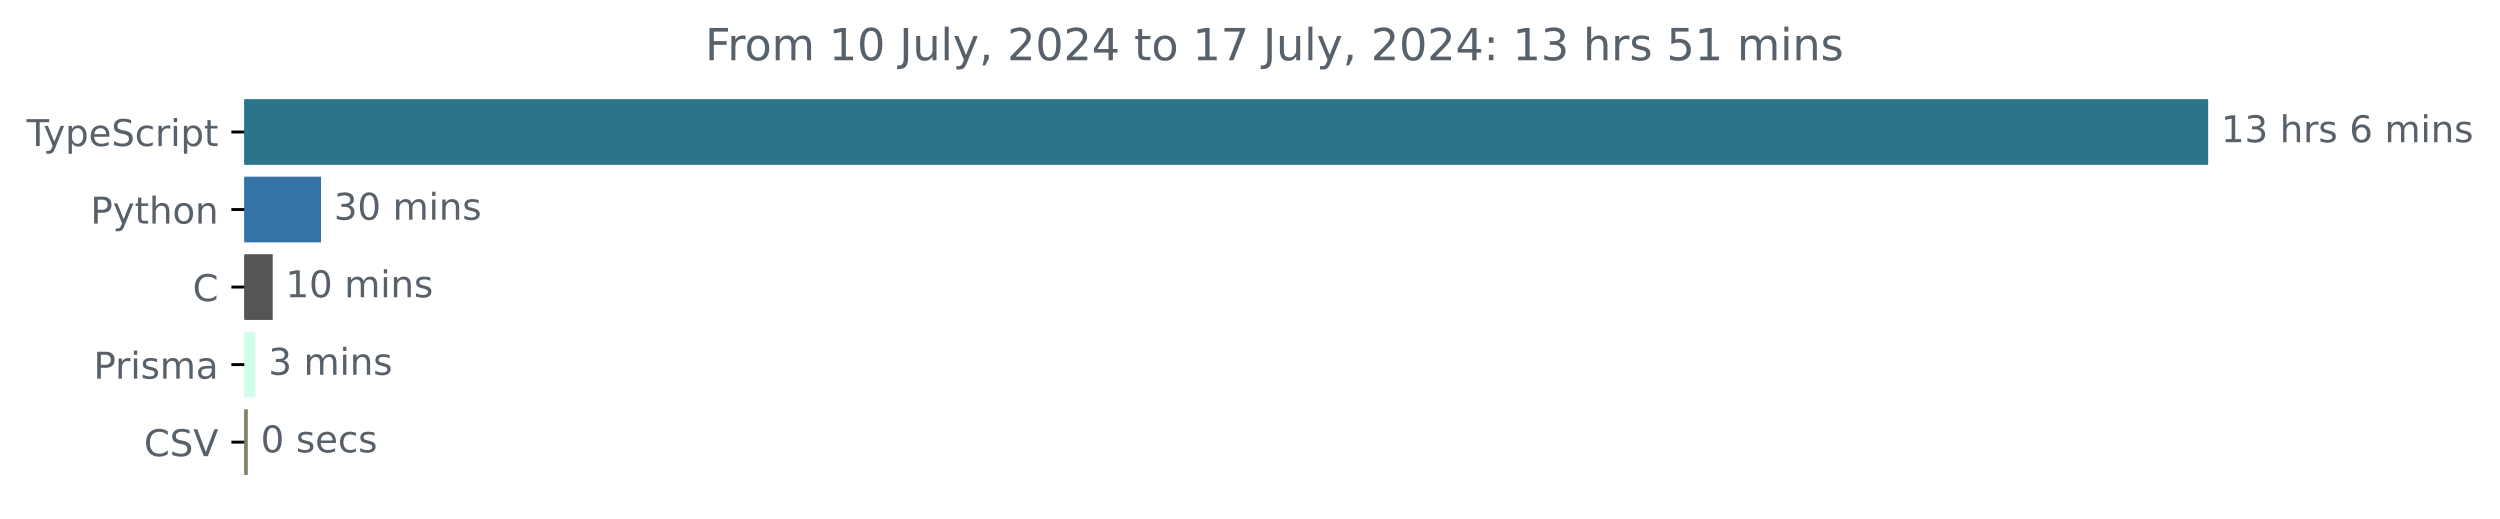
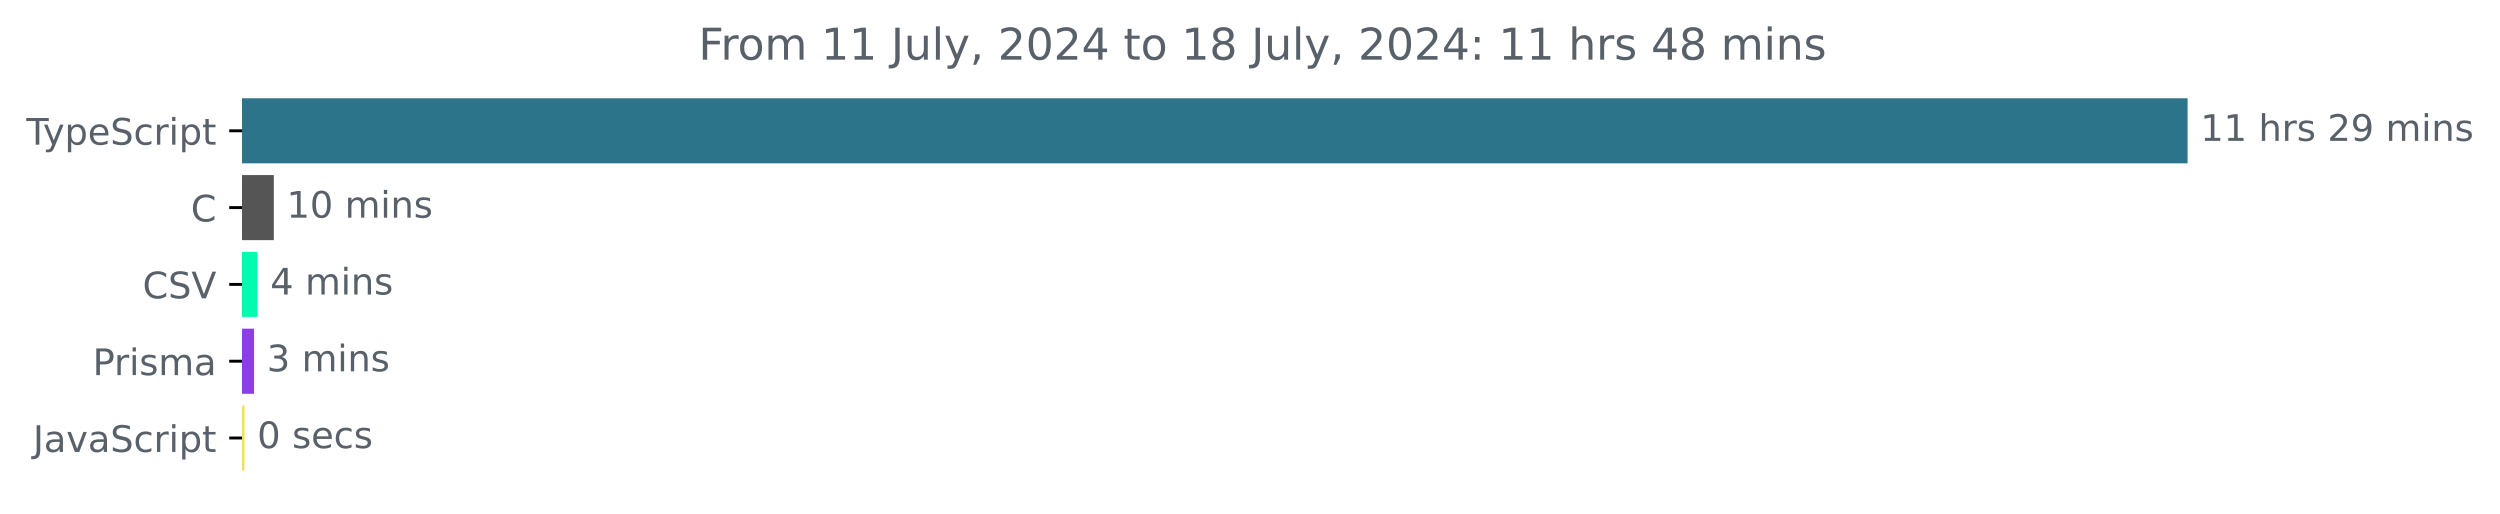
- <svg xmlns="http://www.w3.org/2000/svg" xmlns:xlink="http://www.w3.org/1999/xlink" width="677.144pt" height="140.398pt" viewBox="0 0 677.144 140.398" version="1.1">
+ <svg xmlns="http://www.w3.org/2000/svg" xmlns:xlink="http://www.w3.org/1999/xlink" width="683.507pt" height="140.398pt" viewBox="0 0 683.507 140.398" version="1.1">
  <defs>
    <style type="text/css">*{stroke-linejoin: round; stroke-linecap: butt}</style>
  </defs>
  <g id="figure_1">
    <g id="patch_1">
-       <path d="M -0 140.398  L 677.144 140.398  L 677.144 0  L -0 0  L -0 140.398  z " style="fill: none" />
+       <path d="M -0 140.398  L 683.507 140.398  L 683.507 0  L -0 0  L -0 140.398  z " style="fill: none" />
    </g>
    <g id="axes_1">
      <g id="patch_2">
-         <path d="M 66.17 27.358  L 597.599 27.358  L 597.599 44.158  L 66.17 44.158  z " clip-path="url(#p3c04dd3aa5)" style="fill: #2b7489; stroke: #2b7489; stroke-linejoin: miter" />
+         <path d="M 66.17 27.358  L 597.599 27.358  L 597.599 44.158  L 66.17 44.158  z " clip-path="url(#p72593da031)" style="fill: #2b7489; stroke: #2b7489; stroke-linejoin: miter" />
      </g>
      <g id="patch_3">
-         <path d="M 66.17 48.358  L 86.459 48.358  L 86.459 65.158  L 66.17 65.158  z " clip-path="url(#p3c04dd3aa5)" style="fill: #3572a5; stroke: #3572a5; stroke-linejoin: miter" />
+         <path d="M 66.17 48.358  L 74.365 48.358  L 74.365 65.158  L 66.17 65.158  z " clip-path="url(#p72593da031)" style="fill: #555555; stroke: #555555; stroke-linejoin: miter" />
      </g>
      <g id="patch_4">
-         <path d="M 66.17 69.358  L 73.364 69.358  L 73.364 86.158  L 66.17 86.158  z " clip-path="url(#p3c04dd3aa5)" style="fill: #555555; stroke: #555555; stroke-linejoin: miter" />
+         <path d="M 66.17 69.358  L 69.885 69.358  L 69.885 86.158  L 66.17 86.158  z " clip-path="url(#p72593da031)" style="fill: #02fbae; stroke: #02fbae; stroke-linejoin: miter" />
      </g>
      <g id="patch_5">
-         <path d="M 66.17 90.358  L 68.699 90.358  L 68.699 107.158  L 66.17 107.158  z " clip-path="url(#p3c04dd3aa5)" style="fill: #d1fdeb; stroke: #d1fdeb; stroke-linejoin: miter" />
+         <path d="M 66.17 90.358  L 68.956 90.358  L 68.956 107.158  L 66.17 107.158  z " clip-path="url(#p72593da031)" style="fill: #8c3de6; stroke: #8c3de6; stroke-linejoin: miter" />
      </g>
      <g id="patch_6">
-         <path d="M 66.17 111.358  L 66.62 111.358  L 66.62 128.158  L 66.17 128.158  z " clip-path="url(#p3c04dd3aa5)" style="fill: #7c8468; stroke: #7c8468; stroke-linejoin: miter" />
+         <path d="M 66.17 111.358  L 66.334 111.358  L 66.334 128.158  L 66.17 128.158  z " clip-path="url(#p72593da031)" style="fill: #f1e05a; stroke: #f1e05a; stroke-linejoin: miter" />
      </g>
      <g id="matplotlib.axis_1" />
      <g id="matplotlib.axis_2">
        <g id="ytick_1">
          <g id="line2d_1">
            <defs>
-               <path id="m7632961206" d="M 0 0  L -3.5 0  " style="stroke: #000000; stroke-width: 0.8" />
+               <path id="me525f85d76" d="M 0 0  L -3.5 0  " style="stroke: #000000; stroke-width: 0.8" />
            </defs>
            <g>
-               <use xlink:href="#m7632961206" x="66.17" y="35.758" style="stroke: #000000; stroke-width: 0.8" />
+               <use xlink:href="#me525f85d76" x="66.17" y="35.758" style="stroke: #000000; stroke-width: 0.8" />
            </g>
          </g>
          <g id="text_1">
            <g style="fill: #586069" transform="translate(7.2 39.55734) scale(0.1 -0.1)">
              <defs>
                <path id="DejaVuSans-54" d="M -19 4666  L 3928 4666  L 3928 4134  L 2272 4134  L 2272 0  L 1638 0  L 1638 4134  L -19 4134  L -19 4666  z " transform="scale(0.015625)" />
                <path id="DejaVuSans-79" d="M 2059 -325  Q 1816 -950 1584 -1140  Q 1353 -1331 966 -1331  L 506 -1331  L 506 -850  L 844 -850  Q 1081 -850 1212 -737  Q 1344 -625 1503 -206  L 1606 56  L 191 3500  L 800 3500  L 1894 763  L 2988 3500  L 3597 3500  L 2059 -325  z " transform="scale(0.015625)" />
                <path id="DejaVuSans-70" d="M 1159 525  L 1159 -1331  L 581 -1331  L 581 3500  L 1159 3500  L 1159 2969  Q 1341 3281 1617 3432  Q 1894 3584 2278 3584  Q 2916 3584 3314 3078  Q 3713 2572 3713 1747  Q 3713 922 3314 415  Q 2916 -91 2278 -91  Q 1894 -91 1617 61  Q 1341 213 1159 525  z M 3116 1747  Q 3116 2381 2855 2742  Q 2594 3103 2138 3103  Q 1681 3103 1420 2742  Q 1159 2381 1159 1747  Q 1159 1113 1420 752  Q 1681 391 2138 391  Q 2594 391 2855 752  Q 3116 1113 3116 1747  z " transform="scale(0.015625)" />
                <path id="DejaVuSans-65" d="M 3597 1894  L 3597 1613  L 953 1613  Q 991 1019 1311 708  Q 1631 397 2203 397  Q 2534 397 2845 478  Q 3156 559 3463 722  L 3463 178  Q 3153 47 2828 -22  Q 2503 -91 2169 -91  Q 1331 -91 842 396  Q 353 884 353 1716  Q 353 2575 817 3079  Q 1281 3584 2069 3584  Q 2775 3584 3186 3129  Q 3597 2675 3597 1894  z M 3022 2063  Q 3016 2534 2758 2815  Q 2500 3097 2075 3097  Q 1594 3097 1305 2825  Q 1016 2553 972 2059  L 3022 2063  z " transform="scale(0.015625)" />
                <path id="DejaVuSans-53" d="M 3425 4513  L 3425 3897  Q 3066 4069 2747 4153  Q 2428 4238 2131 4238  Q 1616 4238 1336 4038  Q 1056 3838 1056 3469  Q 1056 3159 1242 3001  Q 1428 2844 1947 2747  L 2328 2669  Q 3034 2534 3370 2195  Q 3706 1856 3706 1288  Q 3706 609 3251 259  Q 2797 -91 1919 -91  Q 1588 -91 1214 -16  Q 841 59 441 206  L 441 856  Q 825 641 1194 531  Q 1563 422 1919 422  Q 2459 422 2753 634  Q 3047 847 3047 1241  Q 3047 1584 2836 1778  Q 2625 1972 2144 2069  L 1759 2144  Q 1053 2284 737 2584  Q 422 2884 422 3419  Q 422 4038 858 4394  Q 1294 4750 2059 4750  Q 2388 4750 2728 4690  Q 3069 4631 3425 4513  z " transform="scale(0.015625)" />
                <path id="DejaVuSans-63" d="M 3122 3366  L 3122 2828  Q 2878 2963 2633 3030  Q 2388 3097 2138 3097  Q 1578 3097 1268 2742  Q 959 2388 959 1747  Q 959 1106 1268 751  Q 1578 397 2138 397  Q 2388 397 2633 464  Q 2878 531 3122 666  L 3122 134  Q 2881 22 2623 -34  Q 2366 -91 2075 -91  Q 1284 -91 818 406  Q 353 903 353 1747  Q 353 2603 823 3093  Q 1294 3584 2113 3584  Q 2378 3584 2631 3529  Q 2884 3475 3122 3366  z " transform="scale(0.015625)" />
                <path id="DejaVuSans-72" d="M 2631 2963  Q 2534 3019 2420 3045  Q 2306 3072 2169 3072  Q 1681 3072 1420 2755  Q 1159 2438 1159 1844  L 1159 0  L 581 0  L 581 3500  L 1159 3500  L 1159 2956  Q 1341 3275 1631 3429  Q 1922 3584 2338 3584  Q 2397 3584 2469 3576  Q 2541 3569 2628 3553  L 2631 2963  z " transform="scale(0.015625)" />
                <path id="DejaVuSans-69" d="M 603 3500  L 1178 3500  L 1178 0  L 603 0  L 603 3500  z M 603 4863  L 1178 4863  L 1178 4134  L 603 4134  L 603 4863  z " transform="scale(0.015625)" />
                <path id="DejaVuSans-74" d="M 1172 4494  L 1172 3500  L 2356 3500  L 2356 3053  L 1172 3053  L 1172 1153  Q 1172 725 1289 603  Q 1406 481 1766 481  L 2356 481  L 2356 0  L 1766 0  Q 1100 0 847 248  Q 594 497 594 1153  L 594 3053  L 172 3053  L 172 3500  L 594 3500  L 594 4494  L 1172 4494  z " transform="scale(0.015625)" />
              </defs>
              <use xlink:href="#DejaVuSans-54" />
              <use xlink:href="#DejaVuSans-79" x="45.459" />
              <use xlink:href="#DejaVuSans-70" x="104.639" />
              <use xlink:href="#DejaVuSans-65" x="168.115" />
              <use xlink:href="#DejaVuSans-53" x="229.639" />
              <use xlink:href="#DejaVuSans-63" x="293.115" />
              <use xlink:href="#DejaVuSans-72" x="348.096" />
              <use xlink:href="#DejaVuSans-69" x="389.209" />
              <use xlink:href="#DejaVuSans-70" x="416.992" />
              <use xlink:href="#DejaVuSans-74" x="480.469" />
            </g>
          </g>
        </g>
        <g id="ytick_2">
          <g id="line2d_2">
            <g>
-               <use xlink:href="#m7632961206" x="66.17" y="56.758" style="stroke: #000000; stroke-width: 0.8" />
+               <use xlink:href="#me525f85d76" x="66.17" y="56.758" style="stroke: #000000; stroke-width: 0.8" />
            </g>
          </g>
          <g id="text_2">
-             <g style="fill: #586069" transform="translate(24.50781 60.55734) scale(0.1 -0.1)">
-               <defs>
-                 <path id="DejaVuSans-50" d="M 1259 4147  L 1259 2394  L 2053 2394  Q 2494 2394 2734 2622  Q 2975 2850 2975 3272  Q 2975 3691 2734 3919  Q 2494 4147 2053 4147  L 1259 4147  z M 628 4666  L 2053 4666  Q 2838 4666 3239 4311  Q 3641 3956 3641 3272  Q 3641 2581 3239 2228  Q 2838 1875 2053 1875  L 1259 1875  L 1259 0  L 628 0  L 628 4666  z " transform="scale(0.015625)" />
-                 <path id="DejaVuSans-68" d="M 3513 2113  L 3513 0  L 2938 0  L 2938 2094  Q 2938 2591 2744 2837  Q 2550 3084 2163 3084  Q 1697 3084 1428 2787  Q 1159 2491 1159 1978  L 1159 0  L 581 0  L 581 4863  L 1159 4863  L 1159 2956  Q 1366 3272 1645 3428  Q 1925 3584 2291 3584  Q 2894 3584 3203 3211  Q 3513 2838 3513 2113  z " transform="scale(0.015625)" />
-                 <path id="DejaVuSans-6f" d="M 1959 3097  Q 1497 3097 1228 2736  Q 959 2375 959 1747  Q 959 1119 1226 758  Q 1494 397 1959 397  Q 2419 397 2687 759  Q 2956 1122 2956 1747  Q 2956 2369 2687 2733  Q 2419 3097 1959 3097  z M 1959 3584  Q 2709 3584 3137 3096  Q 3566 2609 3566 1747  Q 3566 888 3137 398  Q 2709 -91 1959 -91  Q 1206 -91 779 398  Q 353 888 353 1747  Q 353 2609 779 3096  Q 1206 3584 1959 3584  z " transform="scale(0.015625)" />
-                 <path id="DejaVuSans-6e" d="M 3513 2113  L 3513 0  L 2938 0  L 2938 2094  Q 2938 2591 2744 2837  Q 2550 3084 2163 3084  Q 1697 3084 1428 2787  Q 1159 2491 1159 1978  L 1159 0  L 581 0  L 581 3500  L 1159 3500  L 1159 2956  Q 1366 3272 1645 3428  Q 1925 3584 2291 3584  Q 2894 3584 3203 3211  Q 3513 2838 3513 2113  z " transform="scale(0.015625)" />
-               </defs>
-               <use xlink:href="#DejaVuSans-50" />
-               <use xlink:href="#DejaVuSans-79" x="60.303" />
-               <use xlink:href="#DejaVuSans-74" x="119.482" />
-               <use xlink:href="#DejaVuSans-68" x="158.691" />
-               <use xlink:href="#DejaVuSans-6f" x="222.07" />
-               <use xlink:href="#DejaVuSans-6e" x="283.252" />
+             <g style="fill: #586069" transform="translate(52.1875 60.55734) scale(0.1 -0.1)">
+               <defs>
+                 <path id="DejaVuSans-43" d="M 4122 4306  L 4122 3641  Q 3803 3938 3442 4084  Q 3081 4231 2675 4231  Q 1875 4231 1450 3742  Q 1025 3253 1025 2328  Q 1025 1406 1450 917  Q 1875 428 2675 428  Q 3081 428 3442 575  Q 3803 722 4122 1019  L 4122 359  Q 3791 134 3420 21  Q 3050 -91 2638 -91  Q 1578 -91 968 557  Q 359 1206 359 2328  Q 359 3453 968 4101  Q 1578 4750 2638 4750  Q 3056 4750 3426 4639  Q 3797 4528 4122 4306  z " transform="scale(0.015625)" />
+               </defs>
+               <use xlink:href="#DejaVuSans-43" />
            </g>
          </g>
        </g>
        <g id="ytick_3">
          <g id="line2d_3">
            <g>
-               <use xlink:href="#m7632961206" x="66.17" y="77.758" style="stroke: #000000; stroke-width: 0.8" />
+               <use xlink:href="#me525f85d76" x="66.17" y="77.758" style="stroke: #000000; stroke-width: 0.8" />
            </g>
          </g>
          <g id="text_3">
-             <g style="fill: #586069" transform="translate(52.1875 81.55734) scale(0.1 -0.1)">
-               <defs>
-                 <path id="DejaVuSans-43" d="M 4122 4306  L 4122 3641  Q 3803 3938 3442 4084  Q 3081 4231 2675 4231  Q 1875 4231 1450 3742  Q 1025 3253 1025 2328  Q 1025 1406 1450 917  Q 1875 428 2675 428  Q 3081 428 3442 575  Q 3803 722 4122 1019  L 4122 359  Q 3791 134 3420 21  Q 3050 -91 2638 -91  Q 1578 -91 968 557  Q 359 1206 359 2328  Q 359 3453 968 4101  Q 1578 4750 2638 4750  Q 3056 4750 3426 4639  Q 3797 4528 4122 4306  z " transform="scale(0.015625)" />
+             <g style="fill: #586069" transform="translate(38.99844 81.55734) scale(0.1 -0.1)">
+               <defs>
+                 <path id="DejaVuSans-56" d="M 1831 0  L 50 4666  L 709 4666  L 2188 738  L 3669 4666  L 4325 4666  L 2547 0  L 1831 0  z " transform="scale(0.015625)" />
              </defs>
              <use xlink:href="#DejaVuSans-43" />
+               <use xlink:href="#DejaVuSans-53" x="69.824" />
+               <use xlink:href="#DejaVuSans-56" x="133.301" />
            </g>
          </g>
        </g>
        <g id="ytick_4">
          <g id="line2d_4">
            <g>
-               <use xlink:href="#m7632961206" x="66.17" y="98.758" style="stroke: #000000; stroke-width: 0.8" />
+               <use xlink:href="#me525f85d76" x="66.17" y="98.758" style="stroke: #000000; stroke-width: 0.8" />
            </g>
          </g>
          <g id="text_4">
            <g style="fill: #586069" transform="translate(25.34844 102.5573) scale(0.1 -0.1)">
              <defs>
+                 <path id="DejaVuSans-50" d="M 1259 4147  L 1259 2394  L 2053 2394  Q 2494 2394 2734 2622  Q 2975 2850 2975 3272  Q 2975 3691 2734 3919  Q 2494 4147 2053 4147  L 1259 4147  z M 628 4666  L 2053 4666  Q 2838 4666 3239 4311  Q 3641 3956 3641 3272  Q 3641 2581 3239 2228  Q 2838 1875 2053 1875  L 1259 1875  L 1259 0  L 628 0  L 628 4666  z " transform="scale(0.015625)" />
                <path id="DejaVuSans-73" d="M 2834 3397  L 2834 2853  Q 2591 2978 2328 3040  Q 2066 3103 1784 3103  Q 1356 3103 1142 2972  Q 928 2841 928 2578  Q 928 2378 1081 2264  Q 1234 2150 1697 2047  L 1894 2003  Q 2506 1872 2764 1633  Q 3022 1394 3022 966  Q 3022 478 2636 193  Q 2250 -91 1575 -91  Q 1294 -91 989 -36  Q 684 19 347 128  L 347 722  Q 666 556 975 473  Q 1284 391 1588 391  Q 1994 391 2212 530  Q 2431 669 2431 922  Q 2431 1156 2273 1281  Q 2116 1406 1581 1522  L 1381 1569  Q 847 1681 609 1914  Q 372 2147 372 2553  Q 372 3047 722 3315  Q 1072 3584 1716 3584  Q 2034 3584 2315 3537  Q 2597 3491 2834 3397  z " transform="scale(0.015625)" />
                <path id="DejaVuSans-6d" d="M 3328 2828  Q 3544 3216 3844 3400  Q 4144 3584 4550 3584  Q 5097 3584 5394 3201  Q 5691 2819 5691 2113  L 5691 0  L 5113 0  L 5113 2094  Q 5113 2597 4934 2840  Q 4756 3084 4391 3084  Q 3944 3084 3684 2787  Q 3425 2491 3425 1978  L 3425 0  L 2847 0  L 2847 2094  Q 2847 2600 2669 2842  Q 2491 3084 2119 3084  Q 1678 3084 1418 2786  Q 1159 2488 1159 1978  L 1159 0  L 581 0  L 581 3500  L 1159 3500  L 1159 2956  Q 1356 3278 1631 3431  Q 1906 3584 2284 3584  Q 2666 3584 2933 3390  Q 3200 3197 3328 2828  z " transform="scale(0.015625)" />
                <path id="DejaVuSans-61" d="M 2194 1759  Q 1497 1759 1228 1600  Q 959 1441 959 1056  Q 959 750 1161 570  Q 1363 391 1709 391  Q 2188 391 2477 730  Q 2766 1069 2766 1631  L 2766 1759  L 2194 1759  z M 3341 1997  L 3341 0  L 2766 0  L 2766 531  Q 2569 213 2275 61  Q 1981 -91 1556 -91  Q 1019 -91 701 211  Q 384 513 384 1019  Q 384 1609 779 1909  Q 1175 2209 1959 2209  L 2766 2209  L 2766 2266  Q 2766 2663 2505 2880  Q 2244 3097 1772 3097  Q 1472 3097 1187 3025  Q 903 2953 641 2809  L 641 3341  Q 956 3463 1253 3523  Q 1550 3584 1831 3584  Q 2591 3584 2966 3190  Q 3341 2797 3341 1997  z " transform="scale(0.015625)" />
              </defs>
              <use xlink:href="#DejaVuSans-50" />
              <use xlink:href="#DejaVuSans-72" x="58.553" />
              <use xlink:href="#DejaVuSans-69" x="99.666" />
              <use xlink:href="#DejaVuSans-73" x="127.449" />
              <use xlink:href="#DejaVuSans-6d" x="179.549" />
              <use xlink:href="#DejaVuSans-61" x="276.961" />
            </g>
          </g>
        </g>
        <g id="ytick_5">
          <g id="line2d_5">
            <g>
-               <use xlink:href="#m7632961206" x="66.17" y="119.758" style="stroke: #000000; stroke-width: 0.8" />
+               <use xlink:href="#me525f85d76" x="66.17" y="119.758" style="stroke: #000000; stroke-width: 0.8" />
            </g>
          </g>
          <g id="text_5">
-             <g style="fill: #586069" transform="translate(38.99844 123.5573) scale(0.1 -0.1)">
-               <defs>
-                 <path id="DejaVuSans-56" d="M 1831 0  L 50 4666  L 709 4666  L 2188 738  L 3669 4666  L 4325 4666  L 2547 0  L 1831 0  z " transform="scale(0.015625)" />
-               </defs>
-               <use xlink:href="#DejaVuSans-43" />
-               <use xlink:href="#DejaVuSans-53" x="69.824" />
-               <use xlink:href="#DejaVuSans-56" x="133.301" />
+             <g style="fill: #586069" transform="translate(9.040625 123.5573) scale(0.1 -0.1)">
+               <defs>
+                 <path id="DejaVuSans-4a" d="M 628 4666  L 1259 4666  L 1259 325  Q 1259 -519 939 -900  Q 619 -1281 -91 -1281  L -331 -1281  L -331 -750  L -134 -750  Q 284 -750 456 -515  Q 628 -281 628 325  L 628 4666  z " transform="scale(0.015625)" />
+                 <path id="DejaVuSans-76" d="M 191 3500  L 800 3500  L 1894 563  L 2988 3500  L 3597 3500  L 2284 0  L 1503 0  L 191 3500  z " transform="scale(0.015625)" />
+               </defs>
+               <use xlink:href="#DejaVuSans-4a" />
+               <use xlink:href="#DejaVuSans-61" x="29.492" />
+               <use xlink:href="#DejaVuSans-76" x="90.771" />
+               <use xlink:href="#DejaVuSans-61" x="149.951" />
+               <use xlink:href="#DejaVuSans-53" x="211.23" />
+               <use xlink:href="#DejaVuSans-63" x="274.707" />
+               <use xlink:href="#DejaVuSans-72" x="329.688" />
+               <use xlink:href="#DejaVuSans-69" x="370.801" />
+               <use xlink:href="#DejaVuSans-70" x="398.584" />
+               <use xlink:href="#DejaVuSans-74" x="462.061" />
            </g>
          </g>
        </g>
      </g>
      <g id="text_6">
        <g style="fill: #586069" transform="translate(601.5989 38.5175) scale(0.1 -0.1)">
          <defs>
            <path id="DejaVuSans-31" d="M 794 531  L 1825 531  L 1825 4091  L 703 3866  L 703 4441  L 1819 4666  L 2450 4666  L 2450 531  L 3481 531  L 3481 0  L 794 0  L 794 531  z " transform="scale(0.015625)" />
-             <path id="DejaVuSans-33" d="M 2597 2516  Q 3050 2419 3304 2112  Q 3559 1806 3559 1356  Q 3559 666 3084 287  Q 2609 -91 1734 -91  Q 1441 -91 1130 -33  Q 819 25 488 141  L 488 750  Q 750 597 1062 519  Q 1375 441 1716 441  Q 2309 441 2620 675  Q 2931 909 2931 1356  Q 2931 1769 2642 2001  Q 2353 2234 1838 2234  L 1294 2234  L 1294 2753  L 1863 2753  Q 2328 2753 2575 2939  Q 2822 3125 2822 3475  Q 2822 3834 2567 4026  Q 2313 4219 1838 4219  Q 1578 4219 1281 4162  Q 984 4106 628 3988  L 628 4550  Q 988 4650 1302 4700  Q 1616 4750 1894 4750  Q 2613 4750 3031 4423  Q 3450 4097 3450 3541  Q 3450 3153 3228 2886  Q 3006 2619 2597 2516  z " transform="scale(0.015625)" />
            <path id="DejaVuSans-20" transform="scale(0.015625)" />
-             <path id="DejaVuSans-36" d="M 2113 2584  Q 1688 2584 1439 2293  Q 1191 2003 1191 1497  Q 1191 994 1439 701  Q 1688 409 2113 409  Q 2538 409 2786 701  Q 3034 994 3034 1497  Q 3034 2003 2786 2293  Q 2538 2584 2113 2584  z M 3366 4563  L 3366 3988  Q 3128 4100 2886 4159  Q 2644 4219 2406 4219  Q 1781 4219 1451 3797  Q 1122 3375 1075 2522  Q 1259 2794 1537 2939  Q 1816 3084 2150 3084  Q 2853 3084 3261 2657  Q 3669 2231 3669 1497  Q 3669 778 3244 343  Q 2819 -91 2113 -91  Q 1303 -91 875 529  Q 447 1150 447 2328  Q 447 3434 972 4092  Q 1497 4750 2381 4750  Q 2619 4750 2861 4703  Q 3103 4656 3366 4563  z " transform="scale(0.015625)" />
+             <path id="DejaVuSans-68" d="M 3513 2113  L 3513 0  L 2938 0  L 2938 2094  Q 2938 2591 2744 2837  Q 2550 3084 2163 3084  Q 1697 3084 1428 2787  Q 1159 2491 1159 1978  L 1159 0  L 581 0  L 581 4863  L 1159 4863  L 1159 2956  Q 1366 3272 1645 3428  Q 1925 3584 2291 3584  Q 2894 3584 3203 3211  Q 3513 2838 3513 2113  z " transform="scale(0.015625)" />
+             <path id="DejaVuSans-32" d="M 1228 531  L 3431 531  L 3431 0  L 469 0  L 469 531  Q 828 903 1448 1529  Q 2069 2156 2228 2338  Q 2531 2678 2651 2914  Q 2772 3150 2772 3378  Q 2772 3750 2511 3984  Q 2250 4219 1831 4219  Q 1534 4219 1204 4116  Q 875 4013 500 3803  L 500 4441  Q 881 4594 1212 4672  Q 1544 4750 1819 4750  Q 2544 4750 2975 4387  Q 3406 4025 3406 3419  Q 3406 3131 3298 2873  Q 3191 2616 2906 2266  Q 2828 2175 2409 1742  Q 1991 1309 1228 531  z " transform="scale(0.015625)" />
+             <path id="DejaVuSans-39" d="M 703 97  L 703 672  Q 941 559 1184 500  Q 1428 441 1663 441  Q 2288 441 2617 861  Q 2947 1281 2994 2138  Q 2813 1869 2534 1725  Q 2256 1581 1919 1581  Q 1219 1581 811 2004  Q 403 2428 403 3163  Q 403 3881 828 4315  Q 1253 4750 1959 4750  Q 2769 4750 3195 4129  Q 3622 3509 3622 2328  Q 3622 1225 3098 567  Q 2575 -91 1691 -91  Q 1453 -91 1209 -44  Q 966 3 703 97  z M 1959 2075  Q 2384 2075 2632 2365  Q 2881 2656 2881 3163  Q 2881 3666 2632 3958  Q 2384 4250 1959 4250  Q 1534 4250 1286 3958  Q 1038 3666 1038 3163  Q 1038 2656 1286 2365  Q 1534 2075 1959 2075  z " transform="scale(0.015625)" />
+             <path id="DejaVuSans-6e" d="M 3513 2113  L 3513 0  L 2938 0  L 2938 2094  Q 2938 2591 2744 2837  Q 2550 3084 2163 3084  Q 1697 3084 1428 2787  Q 1159 2491 1159 1978  L 1159 0  L 581 0  L 581 3500  L 1159 3500  L 1159 2956  Q 1366 3272 1645 3428  Q 1925 3584 2291 3584  Q 2894 3584 3203 3211  Q 3513 2838 3513 2113  z " transform="scale(0.015625)" />
          </defs>
          <use xlink:href="#DejaVuSans-31" />
-           <use xlink:href="#DejaVuSans-33" x="63.623" />
+           <use xlink:href="#DejaVuSans-31" x="63.623" />
          <use xlink:href="#DejaVuSans-20" x="127.246" />
          <use xlink:href="#DejaVuSans-68" x="159.033" />
          <use xlink:href="#DejaVuSans-72" x="222.412" />
          <use xlink:href="#DejaVuSans-73" x="263.525" />
          <use xlink:href="#DejaVuSans-20" x="315.625" />
-           <use xlink:href="#DejaVuSans-36" x="347.412" />
-           <use xlink:href="#DejaVuSans-20" x="411.035" />
-           <use xlink:href="#DejaVuSans-6d" x="442.822" />
-           <use xlink:href="#DejaVuSans-69" x="540.234" />
-           <use xlink:href="#DejaVuSans-6e" x="568.018" />
-           <use xlink:href="#DejaVuSans-73" x="631.396" />
+           <use xlink:href="#DejaVuSans-32" x="347.412" />
+           <use xlink:href="#DejaVuSans-39" x="411.035" />
+           <use xlink:href="#DejaVuSans-20" x="474.658" />
+           <use xlink:href="#DejaVuSans-6d" x="506.445" />
+           <use xlink:href="#DejaVuSans-69" x="603.857" />
+           <use xlink:href="#DejaVuSans-6e" x="631.641" />
+           <use xlink:href="#DejaVuSans-73" x="695.02" />
        </g>
      </g>
      <g id="text_7">
-         <g style="fill: #586069" transform="translate(90.45856 59.5175) scale(0.1 -0.1)">
+         <g style="fill: #586069" transform="translate(78.36463 59.5175) scale(0.1 -0.1)">
          <defs>
            <path id="DejaVuSans-30" d="M 2034 4250  Q 1547 4250 1301 3770  Q 1056 3291 1056 2328  Q 1056 1369 1301 889  Q 1547 409 2034 409  Q 2525 409 2770 889  Q 3016 1369 3016 2328  Q 3016 3291 2770 3770  Q 2525 4250 2034 4250  z M 2034 4750  Q 2819 4750 3233 4129  Q 3647 3509 3647 2328  Q 3647 1150 3233 529  Q 2819 -91 2034 -91  Q 1250 -91 836 529  Q 422 1150 422 2328  Q 422 3509 836 4129  Q 1250 4750 2034 4750  z " transform="scale(0.015625)" />
          </defs>
-           <use xlink:href="#DejaVuSans-33" />
-           <use xlink:href="#DejaVuSans-30" x="63.623" />
-           <use xlink:href="#DejaVuSans-20" x="127.246" />
-           <use xlink:href="#DejaVuSans-6d" x="159.033" />
-           <use xlink:href="#DejaVuSans-69" x="256.445" />
-           <use xlink:href="#DejaVuSans-6e" x="284.229" />
-           <use xlink:href="#DejaVuSans-73" x="347.607" />
-         </g>
-       </g>
-       <g id="text_8">
-         <g style="fill: #586069" transform="translate(77.36393 80.5175) scale(0.1 -0.1)">
          <use xlink:href="#DejaVuSans-31" />
          <use xlink:href="#DejaVuSans-30" x="63.623" />
          <use xlink:href="#DejaVuSans-20" x="127.246" />
          <use xlink:href="#DejaVuSans-6d" x="159.033" />
          <use xlink:href="#DejaVuSans-69" x="256.445" />
          <use xlink:href="#DejaVuSans-6e" x="284.229" />
          <use xlink:href="#DejaVuSans-73" x="347.607" />
        </g>
      </g>
+       <g id="text_8">
+         <g style="fill: #586069" transform="translate(73.88507 80.5175) scale(0.1 -0.1)">
+           <defs>
+             <path id="DejaVuSans-34" d="M 2419 4116  L 825 1625  L 2419 1625  L 2419 4116  z M 2253 4666  L 3047 4666  L 3047 1625  L 3713 1625  L 3713 1100  L 3047 1100  L 3047 0  L 2419 0  L 2419 1100  L 313 1100  L 313 1709  L 2253 4666  z " transform="scale(0.015625)" />
+           </defs>
+           <use xlink:href="#DejaVuSans-34" />
+           <use xlink:href="#DejaVuSans-20" x="63.623" />
+           <use xlink:href="#DejaVuSans-6d" x="95.41" />
+           <use xlink:href="#DejaVuSans-69" x="192.822" />
+           <use xlink:href="#DejaVuSans-6e" x="220.605" />
+           <use xlink:href="#DejaVuSans-73" x="283.984" />
+         </g>
+       </g>
      <g id="text_9">
-         <g style="fill: #586069" transform="translate(72.69932 101.5175) scale(0.1 -0.1)">
+         <g style="fill: #586069" transform="translate(72.95638 101.5175) scale(0.1 -0.1)">
+           <defs>
+             <path id="DejaVuSans-33" d="M 2597 2516  Q 3050 2419 3304 2112  Q 3559 1806 3559 1356  Q 3559 666 3084 287  Q 2609 -91 1734 -91  Q 1441 -91 1130 -33  Q 819 25 488 141  L 488 750  Q 750 597 1062 519  Q 1375 441 1716 441  Q 2309 441 2620 675  Q 2931 909 2931 1356  Q 2931 1769 2642 2001  Q 2353 2234 1838 2234  L 1294 2234  L 1294 2753  L 1863 2753  Q 2328 2753 2575 2939  Q 2822 3125 2822 3475  Q 2822 3834 2567 4026  Q 2313 4219 1838 4219  Q 1578 4219 1281 4162  Q 984 4106 628 3988  L 628 4550  Q 988 4650 1302 4700  Q 1616 4750 1894 4750  Q 2613 4750 3031 4423  Q 3450 4097 3450 3541  Q 3450 3153 3228 2886  Q 3006 2619 2597 2516  z " transform="scale(0.015625)" />
+           </defs>
          <use xlink:href="#DejaVuSans-33" />
          <use xlink:href="#DejaVuSans-20" x="63.623" />
          <use xlink:href="#DejaVuSans-6d" x="95.41" />
          <use xlink:href="#DejaVuSans-69" x="192.822" />
          <use xlink:href="#DejaVuSans-6e" x="220.605" />
          <use xlink:href="#DejaVuSans-73" x="283.984" />
        </g>
      </g>
      <g id="text_10">
-         <g style="fill: #586069" transform="translate(70.61991 122.5175) scale(0.1 -0.1)">
+         <g style="fill: #586069" transform="translate(70.3342 122.5175) scale(0.1 -0.1)">
          <use xlink:href="#DejaVuSans-30" />
          <use xlink:href="#DejaVuSans-20" x="63.623" />
          <use xlink:href="#DejaVuSans-73" x="95.41" />
          <use xlink:href="#DejaVuSans-65" x="147.51" />
          <use xlink:href="#DejaVuSans-63" x="209.033" />
          <use xlink:href="#DejaVuSans-73" x="264.014" />
        </g>
      </g>
      <g id="text_11">
        <g style="fill: #586069" transform="translate(190.9778 16.31812) scale(0.12 -0.12)">
          <defs>
            <path id="DejaVuSans-46" d="M 628 4666  L 3309 4666  L 3309 4134  L 1259 4134  L 1259 2759  L 3109 2759  L 3109 2228  L 1259 2228  L 1259 0  L 628 0  L 628 4666  z " transform="scale(0.015625)" />
-             <path id="DejaVuSans-4a" d="M 628 4666  L 1259 4666  L 1259 325  Q 1259 -519 939 -900  Q 619 -1281 -91 -1281  L -331 -1281  L -331 -750  L -134 -750  Q 284 -750 456 -515  Q 628 -281 628 325  L 628 4666  z " transform="scale(0.015625)" />
+             <path id="DejaVuSans-6f" d="M 1959 3097  Q 1497 3097 1228 2736  Q 959 2375 959 1747  Q 959 1119 1226 758  Q 1494 397 1959 397  Q 2419 397 2687 759  Q 2956 1122 2956 1747  Q 2956 2369 2687 2733  Q 2419 3097 1959 3097  z M 1959 3584  Q 2709 3584 3137 3096  Q 3566 2609 3566 1747  Q 3566 888 3137 398  Q 2709 -91 1959 -91  Q 1206 -91 779 398  Q 353 888 353 1747  Q 353 2609 779 3096  Q 1206 3584 1959 3584  z " transform="scale(0.015625)" />
            <path id="DejaVuSans-75" d="M 544 1381  L 544 3500  L 1119 3500  L 1119 1403  Q 1119 906 1312 657  Q 1506 409 1894 409  Q 2359 409 2629 706  Q 2900 1003 2900 1516  L 2900 3500  L 3475 3500  L 3475 0  L 2900 0  L 2900 538  Q 2691 219 2414 64  Q 2138 -91 1772 -91  Q 1169 -91 856 284  Q 544 659 544 1381  z M 1991 3584  L 1991 3584  z " transform="scale(0.015625)" />
            <path id="DejaVuSans-6c" d="M 603 4863  L 1178 4863  L 1178 0  L 603 0  L 603 4863  z " transform="scale(0.015625)" />
            <path id="DejaVuSans-2c" d="M 750 794  L 1409 794  L 1409 256  L 897 -744  L 494 -744  L 750 256  L 750 794  z " transform="scale(0.015625)" />
-             <path id="DejaVuSans-32" d="M 1228 531  L 3431 531  L 3431 0  L 469 0  L 469 531  Q 828 903 1448 1529  Q 2069 2156 2228 2338  Q 2531 2678 2651 2914  Q 2772 3150 2772 3378  Q 2772 3750 2511 3984  Q 2250 4219 1831 4219  Q 1534 4219 1204 4116  Q 875 4013 500 3803  L 500 4441  Q 881 4594 1212 4672  Q 1544 4750 1819 4750  Q 2544 4750 2975 4387  Q 3406 4025 3406 3419  Q 3406 3131 3298 2873  Q 3191 2616 2906 2266  Q 2828 2175 2409 1742  Q 1991 1309 1228 531  z " transform="scale(0.015625)" />
-             <path id="DejaVuSans-34" d="M 2419 4116  L 825 1625  L 2419 1625  L 2419 4116  z M 2253 4666  L 3047 4666  L 3047 1625  L 3713 1625  L 3713 1100  L 3047 1100  L 3047 0  L 2419 0  L 2419 1100  L 313 1100  L 313 1709  L 2253 4666  z " transform="scale(0.015625)" />
-             <path id="DejaVuSans-37" d="M 525 4666  L 3525 4666  L 3525 4397  L 1831 0  L 1172 0  L 2766 4134  L 525 4134  L 525 4666  z " transform="scale(0.015625)" />
+             <path id="DejaVuSans-38" d="M 2034 2216  Q 1584 2216 1326 1975  Q 1069 1734 1069 1313  Q 1069 891 1326 650  Q 1584 409 2034 409  Q 2484 409 2743 651  Q 3003 894 3003 1313  Q 3003 1734 2745 1975  Q 2488 2216 2034 2216  z M 1403 2484  Q 997 2584 770 2862  Q 544 3141 544 3541  Q 544 4100 942 4425  Q 1341 4750 2034 4750  Q 2731 4750 3128 4425  Q 3525 4100 3525 3541  Q 3525 3141 3298 2862  Q 3072 2584 2669 2484  Q 3125 2378 3379 2068  Q 3634 1759 3634 1313  Q 3634 634 3220 271  Q 2806 -91 2034 -91  Q 1263 -91 848 271  Q 434 634 434 1313  Q 434 1759 690 2068  Q 947 2378 1403 2484  z M 1172 3481  Q 1172 3119 1398 2916  Q 1625 2713 2034 2713  Q 2441 2713 2670 2916  Q 2900 3119 2900 3481  Q 2900 3844 2670 4047  Q 2441 4250 2034 4250  Q 1625 4250 1398 4047  Q 1172 3844 1172 3481  z " transform="scale(0.015625)" />
            <path id="DejaVuSans-3a" d="M 750 794  L 1409 794  L 1409 0  L 750 0  L 750 794  z M 750 3309  L 1409 3309  L 1409 2516  L 750 2516  L 750 3309  z " transform="scale(0.015625)" />
-             <path id="DejaVuSans-35" d="M 691 4666  L 3169 4666  L 3169 4134  L 1269 4134  L 1269 2991  Q 1406 3038 1543 3061  Q 1681 3084 1819 3084  Q 2600 3084 3056 2656  Q 3513 2228 3513 1497  Q 3513 744 3044 326  Q 2575 -91 1722 -91  Q 1428 -91 1123 -41  Q 819 9 494 109  L 494 744  Q 775 591 1075 516  Q 1375 441 1709 441  Q 2250 441 2565 725  Q 2881 1009 2881 1497  Q 2881 1984 2565 2268  Q 2250 2553 1709 2553  Q 1456 2553 1204 2497  Q 953 2441 691 2322  L 691 4666  z " transform="scale(0.015625)" />
          </defs>
          <use xlink:href="#DejaVuSans-46" />
          <use xlink:href="#DejaVuSans-72" x="50.27" />
          <use xlink:href="#DejaVuSans-6f" x="89.133" />
          <use xlink:href="#DejaVuSans-6d" x="150.314" />
          <use xlink:href="#DejaVuSans-20" x="247.727" />
          <use xlink:href="#DejaVuSans-31" x="279.514" />
-           <use xlink:href="#DejaVuSans-30" x="343.137" />
+           <use xlink:href="#DejaVuSans-31" x="343.137" />
          <use xlink:href="#DejaVuSans-20" x="406.76" />
          <use xlink:href="#DejaVuSans-4a" x="438.547" />
          <use xlink:href="#DejaVuSans-75" x="468.039" />
          <use xlink:href="#DejaVuSans-6c" x="531.418" />
          <use xlink:href="#DejaVuSans-79" x="559.201" />
          <use xlink:href="#DejaVuSans-2c" x="618.381" />
          <use xlink:href="#DejaVuSans-20" x="650.168" />
          <use xlink:href="#DejaVuSans-32" x="681.955" />
          <use xlink:href="#DejaVuSans-30" x="745.578" />
          <use xlink:href="#DejaVuSans-32" x="809.201" />
          <use xlink:href="#DejaVuSans-34" x="872.824" />
          <use xlink:href="#DejaVuSans-20" x="936.447" />
          <use xlink:href="#DejaVuSans-74" x="968.234" />
          <use xlink:href="#DejaVuSans-6f" x="1007.443" />
          <use xlink:href="#DejaVuSans-20" x="1068.625" />
          <use xlink:href="#DejaVuSans-31" x="1100.412" />
-           <use xlink:href="#DejaVuSans-37" x="1164.035" />
+           <use xlink:href="#DejaVuSans-38" x="1164.035" />
          <use xlink:href="#DejaVuSans-20" x="1227.658" />
          <use xlink:href="#DejaVuSans-4a" x="1259.445" />
          <use xlink:href="#DejaVuSans-75" x="1288.938" />
          <use xlink:href="#DejaVuSans-6c" x="1352.316" />
          <use xlink:href="#DejaVuSans-79" x="1380.1" />
          <use xlink:href="#DejaVuSans-2c" x="1439.279" />
          <use xlink:href="#DejaVuSans-20" x="1471.066" />
          <use xlink:href="#DejaVuSans-32" x="1502.854" />
          <use xlink:href="#DejaVuSans-30" x="1566.477" />
          <use xlink:href="#DejaVuSans-32" x="1630.1" />
          <use xlink:href="#DejaVuSans-34" x="1693.723" />
          <use xlink:href="#DejaVuSans-3a" x="1757.346" />
          <use xlink:href="#DejaVuSans-20" x="1791.037" />
          <use xlink:href="#DejaVuSans-31" x="1822.824" />
-           <use xlink:href="#DejaVuSans-33" x="1886.447" />
+           <use xlink:href="#DejaVuSans-31" x="1886.447" />
          <use xlink:href="#DejaVuSans-20" x="1950.07" />
          <use xlink:href="#DejaVuSans-68" x="1981.857" />
          <use xlink:href="#DejaVuSans-72" x="2045.236" />
          <use xlink:href="#DejaVuSans-73" x="2086.35" />
          <use xlink:href="#DejaVuSans-20" x="2138.449" />
-           <use xlink:href="#DejaVuSans-35" x="2170.236" />
-           <use xlink:href="#DejaVuSans-31" x="2233.859" />
+           <use xlink:href="#DejaVuSans-34" x="2170.236" />
+           <use xlink:href="#DejaVuSans-38" x="2233.859" />
          <use xlink:href="#DejaVuSans-20" x="2297.482" />
          <use xlink:href="#DejaVuSans-6d" x="2329.27" />
          <use xlink:href="#DejaVuSans-69" x="2426.682" />
          <use xlink:href="#DejaVuSans-6e" x="2454.465" />
          <use xlink:href="#DejaVuSans-73" x="2517.844" />
        </g>
      </g>
    </g>
  </g>
  <defs>
-     <clipPath id="p3c04dd3aa5">
+     <clipPath id="p72593da031">
      <rect x="66.17" y="22.318" width="558" height="110.88" />
    </clipPath>
  </defs>
</svg>
